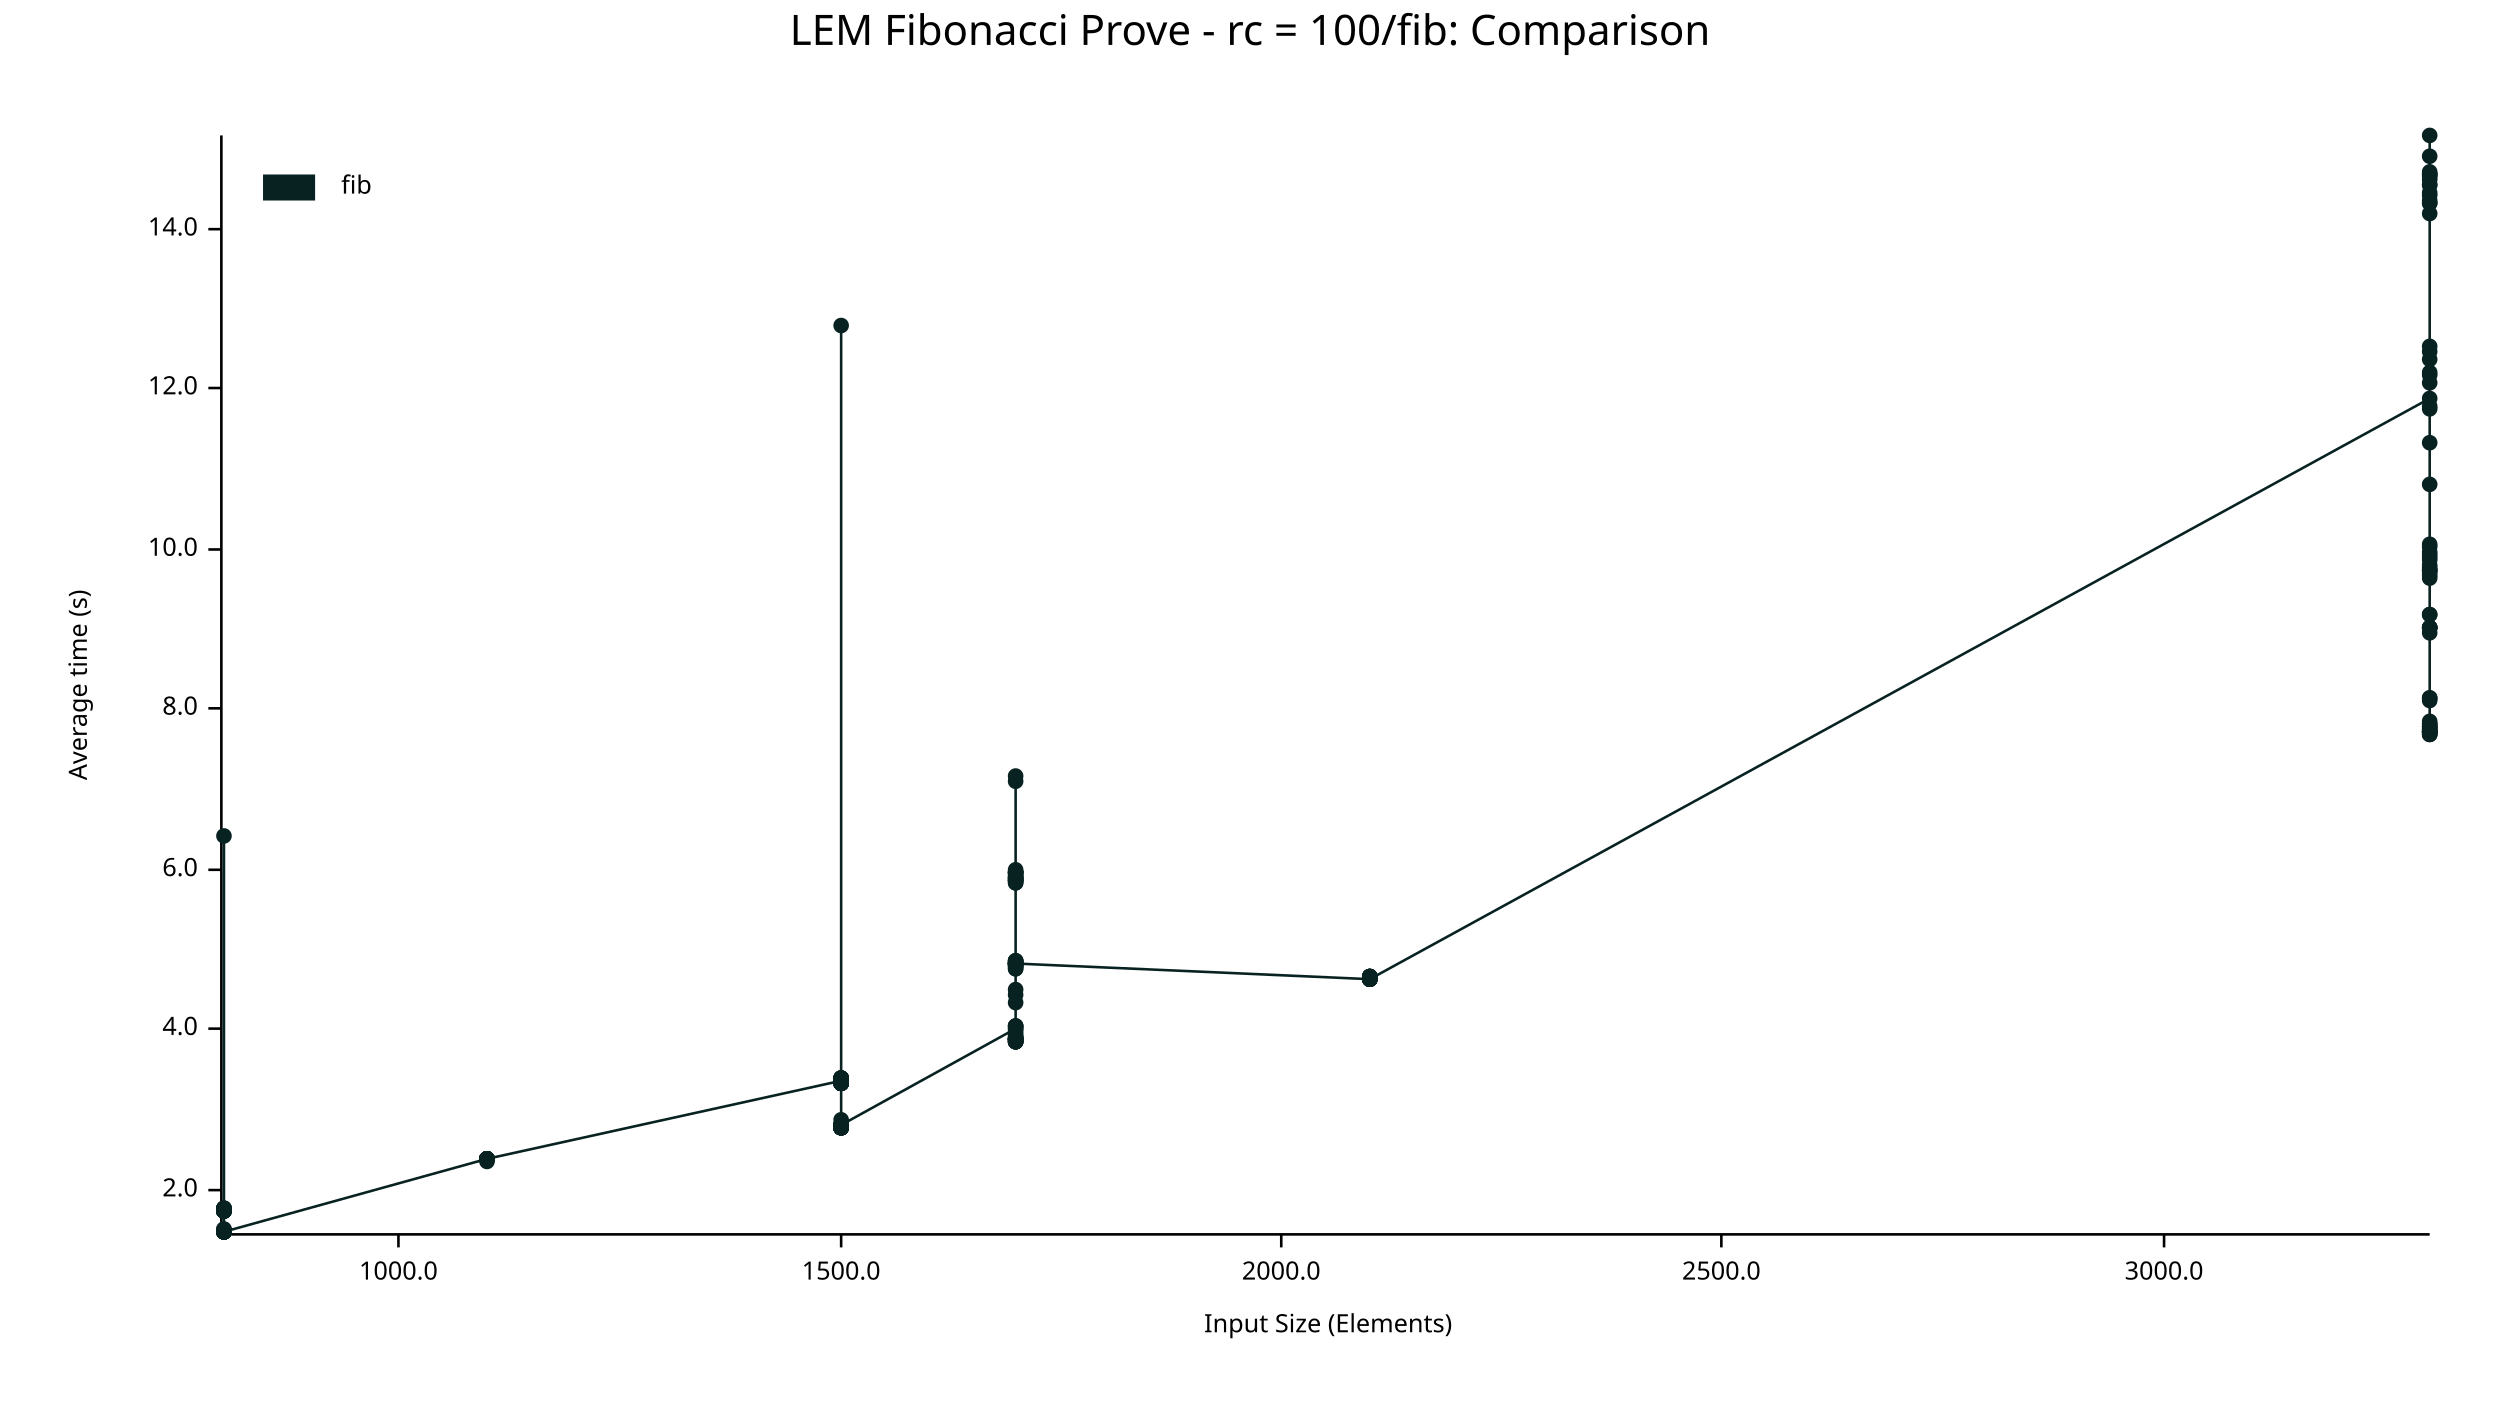
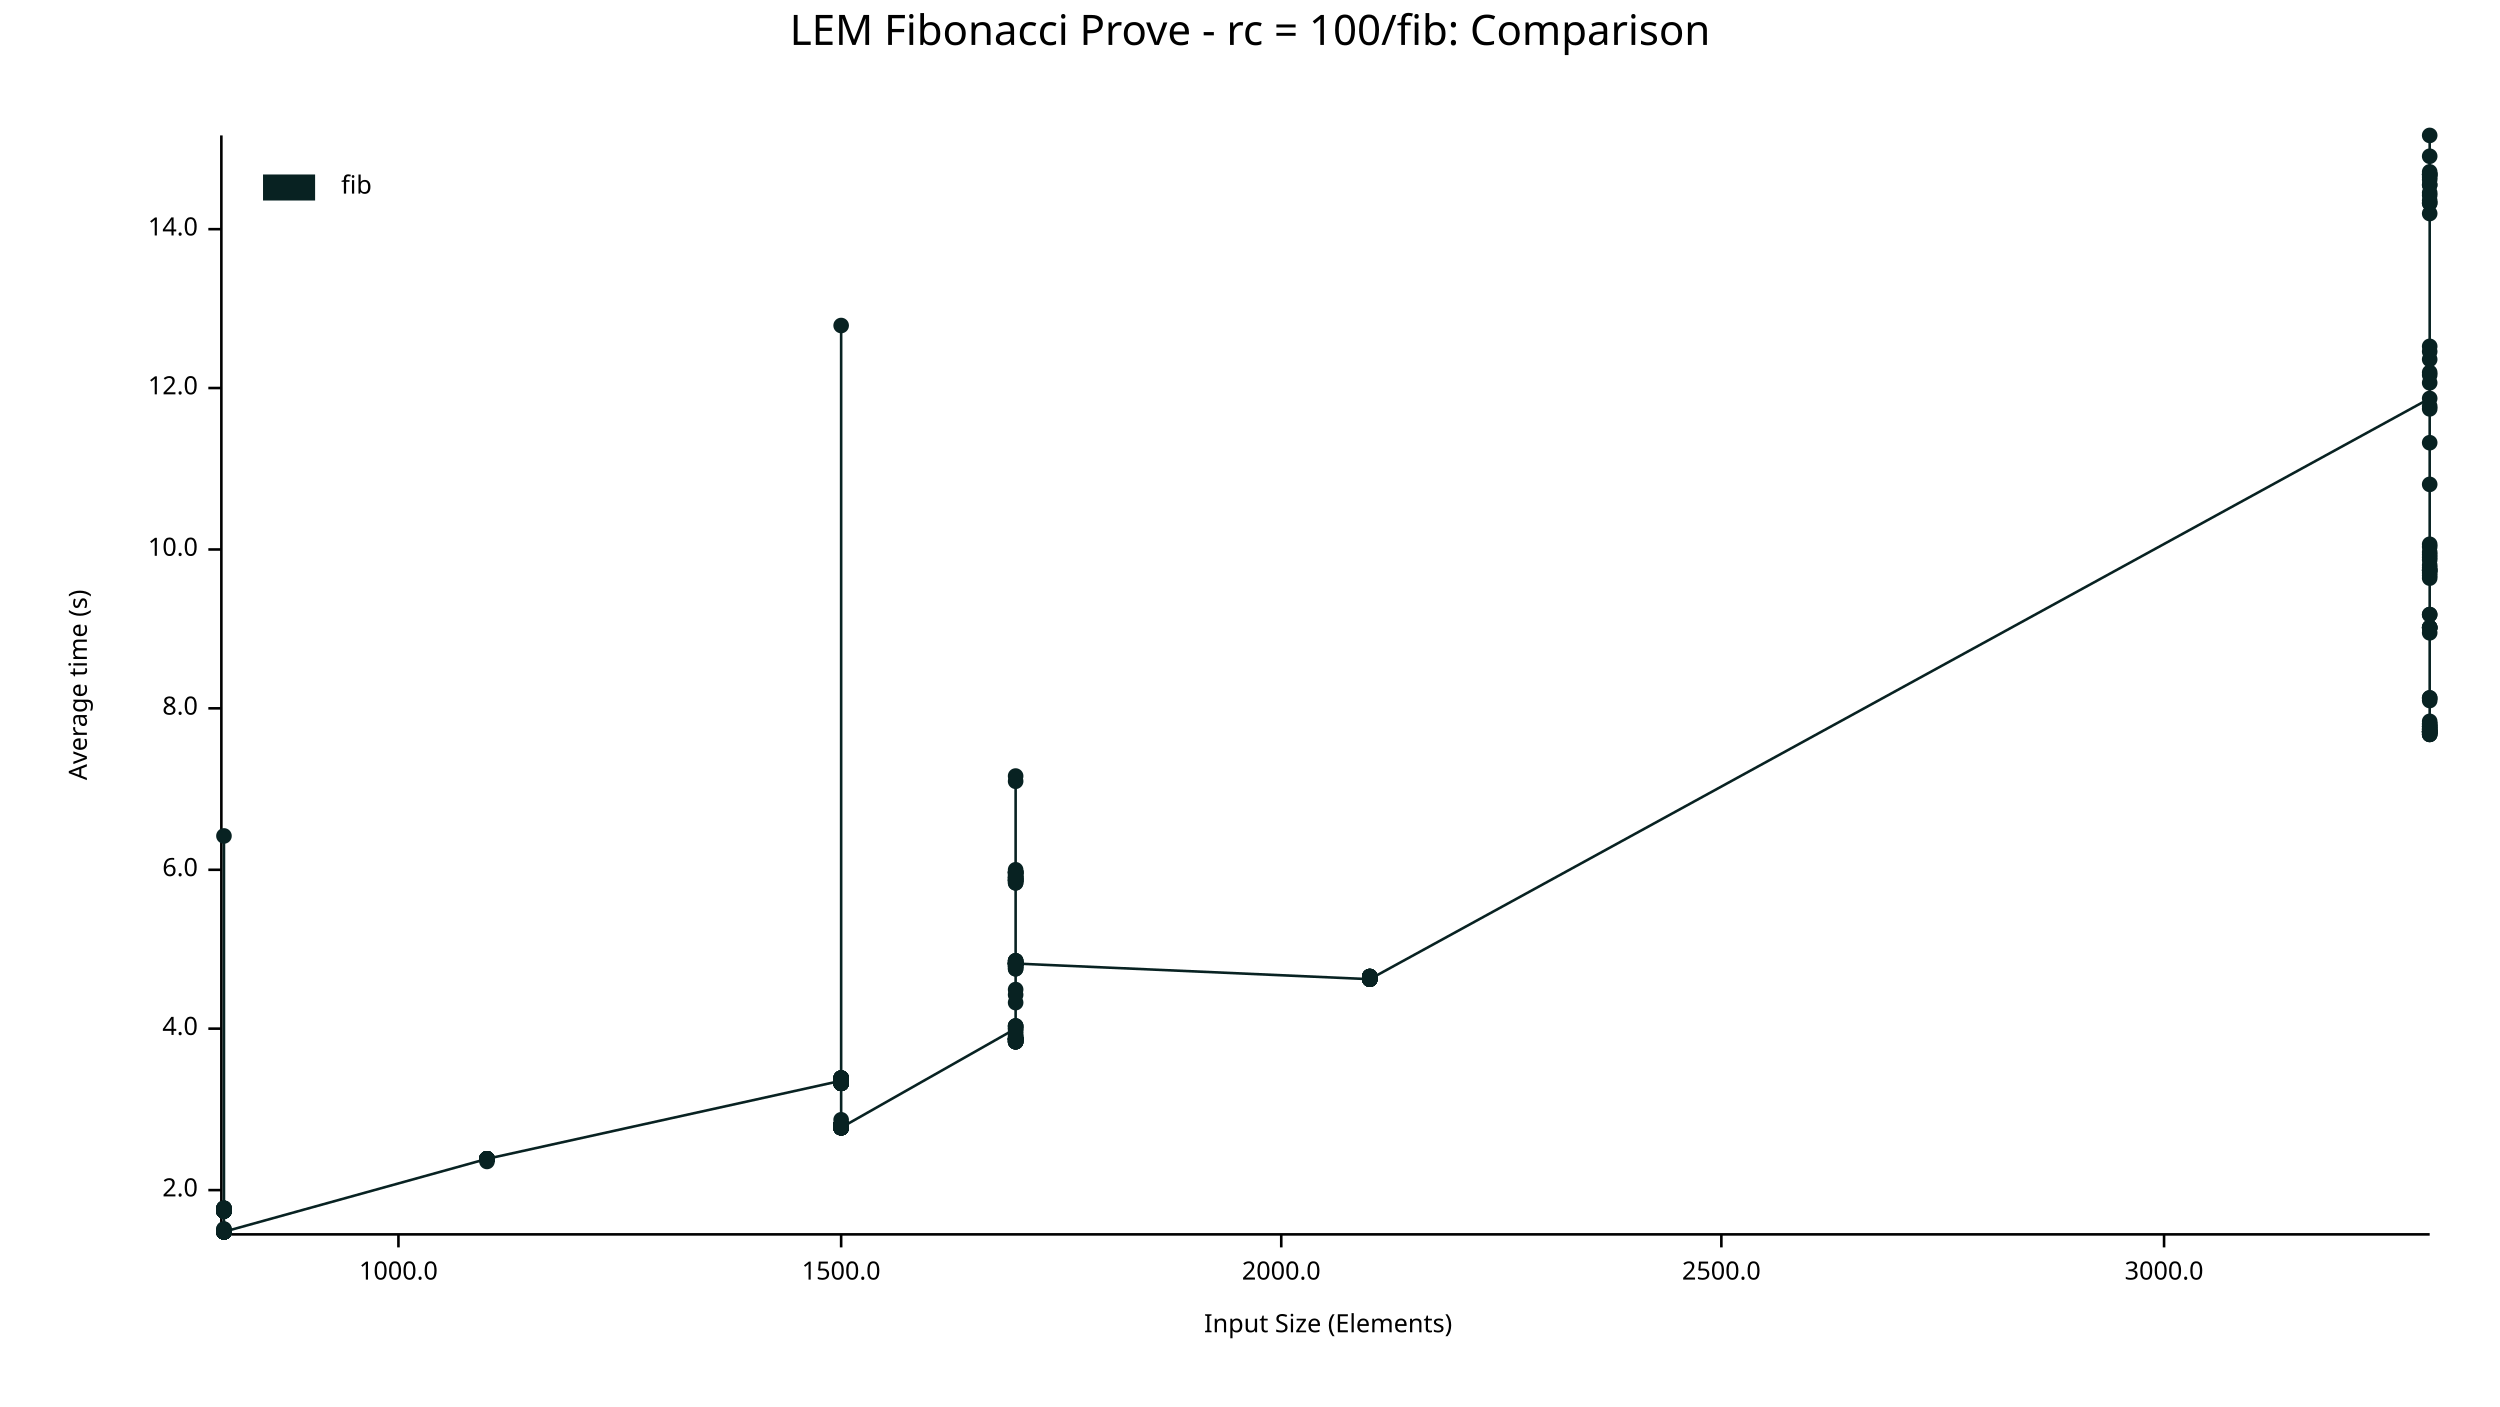
<svg xmlns="http://www.w3.org/2000/svg" width="960" height="540" viewBox="0 0 960 540">
  <text x="480" y="5" dy="0.76em" text-anchor="middle" font-family="sans-serif" font-size="16.129" opacity="1" fill="#000000">
LEM Fibonacci Prove - rc = 100/fib: Comparison
</text>
  <text x="26" y="263" dy="0.76em" text-anchor="middle" font-family="sans-serif" font-size="9.677" opacity="1" fill="#000000" transform="rotate(270, 26, 263)">
Average time (s)
</text>
  <text x="510" y="514" dy="-0.5ex" text-anchor="middle" font-family="sans-serif" font-size="9.677" opacity="1" fill="#000000">
Input Size (Elements)
</text>
  <polyline fill="none" opacity="1" stroke="#000000" stroke-width="1" points="85,52 85,473 " />
  <text x="76" y="457" dy="0.5ex" text-anchor="end" font-family="sans-serif" font-size="9.677" opacity="1" fill="#000000">
2.0
</text>
  <polyline fill="none" opacity="1" stroke="#000000" stroke-width="1" points="80,457 85,457 " />
  <text x="76" y="395" dy="0.5ex" text-anchor="end" font-family="sans-serif" font-size="9.677" opacity="1" fill="#000000">
4.0
</text>
  <polyline fill="none" opacity="1" stroke="#000000" stroke-width="1" points="80,395 85,395 " />
  <text x="76" y="334" dy="0.5ex" text-anchor="end" font-family="sans-serif" font-size="9.677" opacity="1" fill="#000000">
6.0
</text>
  <polyline fill="none" opacity="1" stroke="#000000" stroke-width="1" points="80,334 85,334 " />
  <text x="76" y="272" dy="0.5ex" text-anchor="end" font-family="sans-serif" font-size="9.677" opacity="1" fill="#000000">
8.0
</text>
  <polyline fill="none" opacity="1" stroke="#000000" stroke-width="1" points="80,272 85,272 " />
  <text x="76" y="211" dy="0.5ex" text-anchor="end" font-family="sans-serif" font-size="9.677" opacity="1" fill="#000000">
10.0
</text>
  <polyline fill="none" opacity="1" stroke="#000000" stroke-width="1" points="80,211 85,211 " />
  <text x="76" y="149" dy="0.5ex" text-anchor="end" font-family="sans-serif" font-size="9.677" opacity="1" fill="#000000">
12.0
</text>
  <polyline fill="none" opacity="1" stroke="#000000" stroke-width="1" points="80,149 85,149 " />
  <text x="76" y="88" dy="0.5ex" text-anchor="end" font-family="sans-serif" font-size="9.677" opacity="1" fill="#000000">
14.0
</text>
  <polyline fill="none" opacity="1" stroke="#000000" stroke-width="1" points="80,88 85,88 " />
  <polyline fill="none" opacity="1" stroke="#000000" stroke-width="1" points="86,474 933,474 " />
  <text x="153" y="484" dy="0.76em" text-anchor="middle" font-family="sans-serif" font-size="9.677" opacity="1" fill="#000000">
1000.0
</text>
  <polyline fill="none" opacity="1" stroke="#000000" stroke-width="1" points="153,474 153,479 " />
  <text x="323" y="484" dy="0.76em" text-anchor="middle" font-family="sans-serif" font-size="9.677" opacity="1" fill="#000000">
1500.0
</text>
  <polyline fill="none" opacity="1" stroke="#000000" stroke-width="1" points="323,474 323,479 " />
  <text x="492" y="484" dy="0.76em" text-anchor="middle" font-family="sans-serif" font-size="9.677" opacity="1" fill="#000000">
2000.0
</text>
  <polyline fill="none" opacity="1" stroke="#000000" stroke-width="1" points="492,474 492,479 " />
  <text x="661" y="484" dy="0.76em" text-anchor="middle" font-family="sans-serif" font-size="9.677" opacity="1" fill="#000000">
2500.0
</text>
  <polyline fill="none" opacity="1" stroke="#000000" stroke-width="1" points="661,474 661,479 " />
  <text x="831" y="484" dy="0.76em" text-anchor="middle" font-family="sans-serif" font-size="9.677" opacity="1" fill="#000000">
3000.0
</text>
  <polyline fill="none" opacity="1" stroke="#000000" stroke-width="1" points="831,474 831,479 " />
  <circle cx="86" cy="473" r="3" opacity="1" fill="#082222" stroke="none" stroke-width="1" />
  <circle cx="86" cy="464" r="3" opacity="1" fill="#082222" stroke="none" stroke-width="1" />
  <circle cx="86" cy="473" r="3" opacity="1" fill="#082222" stroke="none" stroke-width="1" />
  <circle cx="86" cy="473" r="3" opacity="1" fill="#082222" stroke="none" stroke-width="1" />
  <circle cx="86" cy="473" r="3" opacity="1" fill="#082222" stroke="none" stroke-width="1" />
  <circle cx="86" cy="473" r="3" opacity="1" fill="#082222" stroke="none" stroke-width="1" />
  <circle cx="86" cy="465" r="3" opacity="1" fill="#082222" stroke="none" stroke-width="1" />
  <circle cx="86" cy="465" r="3" opacity="1" fill="#082222" stroke="none" stroke-width="1" />
  <circle cx="86" cy="465" r="3" opacity="1" fill="#082222" stroke="none" stroke-width="1" />
  <circle cx="86" cy="464" r="3" opacity="1" fill="#082222" stroke="none" stroke-width="1" />
  <circle cx="86" cy="473" r="3" opacity="1" fill="#082222" stroke="none" stroke-width="1" />
  <circle cx="86" cy="473" r="3" opacity="1" fill="#082222" stroke="none" stroke-width="1" />
  <circle cx="86" cy="465" r="3" opacity="1" fill="#082222" stroke="none" stroke-width="1" />
  <circle cx="86" cy="465" r="3" opacity="1" fill="#082222" stroke="none" stroke-width="1" />
  <circle cx="86" cy="473" r="3" opacity="1" fill="#082222" stroke="none" stroke-width="1" />
  <circle cx="86" cy="473" r="3" opacity="1" fill="#082222" stroke="none" stroke-width="1" />
  <circle cx="86" cy="465" r="3" opacity="1" fill="#082222" stroke="none" stroke-width="1" />
  <circle cx="86" cy="473" r="3" opacity="1" fill="#082222" stroke="none" stroke-width="1" />
  <circle cx="86" cy="473" r="3" opacity="1" fill="#082222" stroke="none" stroke-width="1" />
  <circle cx="86" cy="473" r="3" opacity="1" fill="#082222" stroke="none" stroke-width="1" />
  <circle cx="86" cy="464" r="3" opacity="1" fill="#082222" stroke="none" stroke-width="1" />
  <circle cx="86" cy="473" r="3" opacity="1" fill="#082222" stroke="none" stroke-width="1" />
  <circle cx="86" cy="472" r="3" opacity="1" fill="#082222" stroke="none" stroke-width="1" />
  <circle cx="86" cy="465" r="3" opacity="1" fill="#082222" stroke="none" stroke-width="1" />
  <circle cx="86" cy="473" r="3" opacity="1" fill="#082222" stroke="none" stroke-width="1" />
  <circle cx="86" cy="473" r="3" opacity="1" fill="#082222" stroke="none" stroke-width="1" />
  <circle cx="86" cy="473" r="3" opacity="1" fill="#082222" stroke="none" stroke-width="1" />
  <circle cx="86" cy="473" r="3" opacity="1" fill="#082222" stroke="none" stroke-width="1" />
  <circle cx="86" cy="473" r="3" opacity="1" fill="#082222" stroke="none" stroke-width="1" />
  <circle cx="86" cy="473" r="3" opacity="1" fill="#082222" stroke="none" stroke-width="1" />
  <circle cx="86" cy="473" r="3" opacity="1" fill="#082222" stroke="none" stroke-width="1" />
+   <circle cx="86" cy="473" r="3" opacity="1" fill="#082222" stroke="none" stroke-width="1" />
  <circle cx="86" cy="465" r="3" opacity="1" fill="#082222" stroke="none" stroke-width="1" />
  <circle cx="86" cy="465" r="3" opacity="1" fill="#082222" stroke="none" stroke-width="1" />
  <circle cx="86" cy="473" r="3" opacity="1" fill="#082222" stroke="none" stroke-width="1" />
  <circle cx="86" cy="465" r="3" opacity="1" fill="#082222" stroke="none" stroke-width="1" />
  <circle cx="86" cy="473" r="3" opacity="1" fill="#082222" stroke="none" stroke-width="1" />
  <circle cx="86" cy="321" r="3" opacity="1" fill="#082222" stroke="none" stroke-width="1" />
  <circle cx="86" cy="473" r="3" opacity="1" fill="#082222" stroke="none" stroke-width="1" />
  <circle cx="86" cy="473" r="3" opacity="1" fill="#082222" stroke="none" stroke-width="1" />
  <circle cx="86" cy="473" r="3" opacity="1" fill="#082222" stroke="none" stroke-width="1" />
  <circle cx="86" cy="473" r="3" opacity="1" fill="#082222" stroke="none" stroke-width="1" />
  <circle cx="86" cy="465" r="3" opacity="1" fill="#082222" stroke="none" stroke-width="1" />
  <circle cx="86" cy="473" r="3" opacity="1" fill="#082222" stroke="none" stroke-width="1" />
  <circle cx="86" cy="465" r="3" opacity="1" fill="#082222" stroke="none" stroke-width="1" />
  <circle cx="86" cy="465" r="3" opacity="1" fill="#082222" stroke="none" stroke-width="1" />
  <circle cx="86" cy="473" r="3" opacity="1" fill="#082222" stroke="none" stroke-width="1" />
  <circle cx="86" cy="465" r="3" opacity="1" fill="#082222" stroke="none" stroke-width="1" />
  <circle cx="86" cy="473" r="3" opacity="1" fill="#082222" stroke="none" stroke-width="1" />
  <circle cx="86" cy="464" r="3" opacity="1" fill="#082222" stroke="none" stroke-width="1" />
  <circle cx="86" cy="473" r="3" opacity="1" fill="#082222" stroke="none" stroke-width="1" />
  <circle cx="86" cy="465" r="3" opacity="1" fill="#082222" stroke="none" stroke-width="1" />
  <circle cx="86" cy="465" r="3" opacity="1" fill="#082222" stroke="none" stroke-width="1" />
  <circle cx="86" cy="473" r="3" opacity="1" fill="#082222" stroke="none" stroke-width="1" />
  <circle cx="86" cy="473" r="3" opacity="1" fill="#082222" stroke="none" stroke-width="1" />
  <circle cx="86" cy="473" r="3" opacity="1" fill="#082222" stroke="none" stroke-width="1" />
  <circle cx="86" cy="473" r="3" opacity="1" fill="#082222" stroke="none" stroke-width="1" />
  <circle cx="86" cy="473" r="3" opacity="1" fill="#082222" stroke="none" stroke-width="1" />
  <circle cx="86" cy="465" r="3" opacity="1" fill="#082222" stroke="none" stroke-width="1" />
  <circle cx="86" cy="472" r="3" opacity="1" fill="#082222" stroke="none" stroke-width="1" />
  <circle cx="86" cy="465" r="3" opacity="1" fill="#082222" stroke="none" stroke-width="1" />
  <circle cx="86" cy="473" r="3" opacity="1" fill="#082222" stroke="none" stroke-width="1" />
  <circle cx="86" cy="473" r="3" opacity="1" fill="#082222" stroke="none" stroke-width="1" />
  <circle cx="86" cy="473" r="3" opacity="1" fill="#082222" stroke="none" stroke-width="1" />
  <circle cx="86" cy="465" r="3" opacity="1" fill="#082222" stroke="none" stroke-width="1" />
  <circle cx="86" cy="464" r="3" opacity="1" fill="#082222" stroke="none" stroke-width="1" />
  <circle cx="86" cy="465" r="3" opacity="1" fill="#082222" stroke="none" stroke-width="1" />
  <circle cx="86" cy="473" r="3" opacity="1" fill="#082222" stroke="none" stroke-width="1" />
  <circle cx="86" cy="473" r="3" opacity="1" fill="#082222" stroke="none" stroke-width="1" />
  <circle cx="86" cy="473" r="3" opacity="1" fill="#082222" stroke="none" stroke-width="1" />
  <circle cx="86" cy="465" r="3" opacity="1" fill="#082222" stroke="none" stroke-width="1" />
  <circle cx="86" cy="465" r="3" opacity="1" fill="#082222" stroke="none" stroke-width="1" />
  <circle cx="86" cy="473" r="3" opacity="1" fill="#082222" stroke="none" stroke-width="1" />
  <circle cx="86" cy="473" r="3" opacity="1" fill="#082222" stroke="none" stroke-width="1" />
  <circle cx="86" cy="465" r="3" opacity="1" fill="#082222" stroke="none" stroke-width="1" />
  <circle cx="86" cy="473" r="3" opacity="1" fill="#082222" stroke="none" stroke-width="1" />
  <circle cx="86" cy="473" r="3" opacity="1" fill="#082222" stroke="none" stroke-width="1" />
  <circle cx="86" cy="473" r="3" opacity="1" fill="#082222" stroke="none" stroke-width="1" />
  <circle cx="86" cy="473" r="3" opacity="1" fill="#082222" stroke="none" stroke-width="1" />
  <circle cx="86" cy="473" r="3" opacity="1" fill="#082222" stroke="none" stroke-width="1" />
  <circle cx="187" cy="445" r="3" opacity="1" fill="#082222" stroke="none" stroke-width="1" />
  <circle cx="187" cy="445" r="3" opacity="1" fill="#082222" stroke="none" stroke-width="1" />
  <circle cx="187" cy="445" r="3" opacity="1" fill="#082222" stroke="none" stroke-width="1" />
  <circle cx="187" cy="445" r="3" opacity="1" fill="#082222" stroke="none" stroke-width="1" />
  <circle cx="187" cy="445" r="3" opacity="1" fill="#082222" stroke="none" stroke-width="1" />
  <circle cx="187" cy="445" r="3" opacity="1" fill="#082222" stroke="none" stroke-width="1" />
  <circle cx="187" cy="446" r="3" opacity="1" fill="#082222" stroke="none" stroke-width="1" />
  <circle cx="187" cy="445" r="3" opacity="1" fill="#082222" stroke="none" stroke-width="1" />
  <circle cx="187" cy="445" r="3" opacity="1" fill="#082222" stroke="none" stroke-width="1" />
  <circle cx="187" cy="445" r="3" opacity="1" fill="#082222" stroke="none" stroke-width="1" />
  <circle cx="187" cy="445" r="3" opacity="1" fill="#082222" stroke="none" stroke-width="1" />
  <circle cx="187" cy="445" r="3" opacity="1" fill="#082222" stroke="none" stroke-width="1" />
  <circle cx="187" cy="445" r="3" opacity="1" fill="#082222" stroke="none" stroke-width="1" />
  <circle cx="187" cy="445" r="3" opacity="1" fill="#082222" stroke="none" stroke-width="1" />
  <circle cx="187" cy="445" r="3" opacity="1" fill="#082222" stroke="none" stroke-width="1" />
  <circle cx="187" cy="445" r="3" opacity="1" fill="#082222" stroke="none" stroke-width="1" />
  <circle cx="323" cy="415" r="3" opacity="1" fill="#082222" stroke="none" stroke-width="1" />
  <circle cx="323" cy="415" r="3" opacity="1" fill="#082222" stroke="none" stroke-width="1" />
  <circle cx="323" cy="416" r="3" opacity="1" fill="#082222" stroke="none" stroke-width="1" />
  <circle cx="323" cy="433" r="3" opacity="1" fill="#082222" stroke="none" stroke-width="1" />
  <circle cx="323" cy="433" r="3" opacity="1" fill="#082222" stroke="none" stroke-width="1" />
  <circle cx="323" cy="416" r="3" opacity="1" fill="#082222" stroke="none" stroke-width="1" />
  <circle cx="323" cy="432" r="3" opacity="1" fill="#082222" stroke="none" stroke-width="1" />
  <circle cx="323" cy="433" r="3" opacity="1" fill="#082222" stroke="none" stroke-width="1" />
  <circle cx="323" cy="416" r="3" opacity="1" fill="#082222" stroke="none" stroke-width="1" />
  <circle cx="323" cy="433" r="3" opacity="1" fill="#082222" stroke="none" stroke-width="1" />
  <circle cx="323" cy="432" r="3" opacity="1" fill="#082222" stroke="none" stroke-width="1" />
  <circle cx="323" cy="432" r="3" opacity="1" fill="#082222" stroke="none" stroke-width="1" />
  <circle cx="323" cy="433" r="3" opacity="1" fill="#082222" stroke="none" stroke-width="1" />
  <circle cx="323" cy="416" r="3" opacity="1" fill="#082222" stroke="none" stroke-width="1" />
  <circle cx="323" cy="433" r="3" opacity="1" fill="#082222" stroke="none" stroke-width="1" />
  <circle cx="323" cy="432" r="3" opacity="1" fill="#082222" stroke="none" stroke-width="1" />
  <circle cx="323" cy="432" r="3" opacity="1" fill="#082222" stroke="none" stroke-width="1" />
  <circle cx="323" cy="415" r="3" opacity="1" fill="#082222" stroke="none" stroke-width="1" />
  <circle cx="323" cy="433" r="3" opacity="1" fill="#082222" stroke="none" stroke-width="1" />
  <circle cx="323" cy="414" r="3" opacity="1" fill="#082222" stroke="none" stroke-width="1" />
  <circle cx="323" cy="414" r="3" opacity="1" fill="#082222" stroke="none" stroke-width="1" />
  <circle cx="323" cy="433" r="3" opacity="1" fill="#082222" stroke="none" stroke-width="1" />
  <circle cx="323" cy="125" r="3" opacity="1" fill="#082222" stroke="none" stroke-width="1" />
  <circle cx="323" cy="432" r="3" opacity="1" fill="#082222" stroke="none" stroke-width="1" />
  <circle cx="323" cy="433" r="3" opacity="1" fill="#082222" stroke="none" stroke-width="1" />
  <circle cx="323" cy="433" r="3" opacity="1" fill="#082222" stroke="none" stroke-width="1" />
  <circle cx="323" cy="432" r="3" opacity="1" fill="#082222" stroke="none" stroke-width="1" />
  <circle cx="323" cy="433" r="3" opacity="1" fill="#082222" stroke="none" stroke-width="1" />
  <circle cx="323" cy="432" r="3" opacity="1" fill="#082222" stroke="none" stroke-width="1" />
  <circle cx="323" cy="416" r="3" opacity="1" fill="#082222" stroke="none" stroke-width="1" />
  <circle cx="323" cy="433" r="3" opacity="1" fill="#082222" stroke="none" stroke-width="1" />
  <circle cx="323" cy="433" r="3" opacity="1" fill="#082222" stroke="none" stroke-width="1" />
  <circle cx="323" cy="432" r="3" opacity="1" fill="#082222" stroke="none" stroke-width="1" />
  <circle cx="323" cy="432" r="3" opacity="1" fill="#082222" stroke="none" stroke-width="1" />
  <circle cx="323" cy="415" r="3" opacity="1" fill="#082222" stroke="none" stroke-width="1" />
  <circle cx="323" cy="432" r="3" opacity="1" fill="#082222" stroke="none" stroke-width="1" />
  <circle cx="323" cy="416" r="3" opacity="1" fill="#082222" stroke="none" stroke-width="1" />
  <circle cx="323" cy="414" r="3" opacity="1" fill="#082222" stroke="none" stroke-width="1" />
  <circle cx="323" cy="432" r="3" opacity="1" fill="#082222" stroke="none" stroke-width="1" />
+   <circle cx="323" cy="432" r="3" opacity="1" fill="#082222" stroke="none" stroke-width="1" />
  <circle cx="323" cy="415" r="3" opacity="1" fill="#082222" stroke="none" stroke-width="1" />
  <circle cx="323" cy="432" r="3" opacity="1" fill="#082222" stroke="none" stroke-width="1" />
  <circle cx="323" cy="414" r="3" opacity="1" fill="#082222" stroke="none" stroke-width="1" />
  <circle cx="323" cy="415" r="3" opacity="1" fill="#082222" stroke="none" stroke-width="1" />
  <circle cx="323" cy="432" r="3" opacity="1" fill="#082222" stroke="none" stroke-width="1" />
  <circle cx="323" cy="414" r="3" opacity="1" fill="#082222" stroke="none" stroke-width="1" />
  <circle cx="323" cy="432" r="3" opacity="1" fill="#082222" stroke="none" stroke-width="1" />
  <circle cx="323" cy="433" r="3" opacity="1" fill="#082222" stroke="none" stroke-width="1" />
  <circle cx="323" cy="433" r="3" opacity="1" fill="#082222" stroke="none" stroke-width="1" />
  <circle cx="323" cy="433" r="3" opacity="1" fill="#082222" stroke="none" stroke-width="1" />
  <circle cx="323" cy="433" r="3" opacity="1" fill="#082222" stroke="none" stroke-width="1" />
  <circle cx="323" cy="416" r="3" opacity="1" fill="#082222" stroke="none" stroke-width="1" />
  <circle cx="323" cy="433" r="3" opacity="1" fill="#082222" stroke="none" stroke-width="1" />
  <circle cx="323" cy="416" r="3" opacity="1" fill="#082222" stroke="none" stroke-width="1" />
  <circle cx="323" cy="433" r="3" opacity="1" fill="#082222" stroke="none" stroke-width="1" />
  <circle cx="323" cy="432" r="3" opacity="1" fill="#082222" stroke="none" stroke-width="1" />
  <circle cx="323" cy="415" r="3" opacity="1" fill="#082222" stroke="none" stroke-width="1" />
  <circle cx="323" cy="433" r="3" opacity="1" fill="#082222" stroke="none" stroke-width="1" />
  <circle cx="323" cy="433" r="3" opacity="1" fill="#082222" stroke="none" stroke-width="1" />
  <circle cx="323" cy="416" r="3" opacity="1" fill="#082222" stroke="none" stroke-width="1" />
  <circle cx="323" cy="432" r="3" opacity="1" fill="#082222" stroke="none" stroke-width="1" />
  <circle cx="323" cy="414" r="3" opacity="1" fill="#082222" stroke="none" stroke-width="1" />
  <circle cx="323" cy="433" r="3" opacity="1" fill="#082222" stroke="none" stroke-width="1" />
  <circle cx="323" cy="414" r="3" opacity="1" fill="#082222" stroke="none" stroke-width="1" />
  <circle cx="323" cy="433" r="3" opacity="1" fill="#082222" stroke="none" stroke-width="1" />
  <circle cx="323" cy="433" r="3" opacity="1" fill="#082222" stroke="none" stroke-width="1" />
  <circle cx="323" cy="415" r="3" opacity="1" fill="#082222" stroke="none" stroke-width="1" />
  <circle cx="323" cy="432" r="3" opacity="1" fill="#082222" stroke="none" stroke-width="1" />
  <circle cx="323" cy="432" r="3" opacity="1" fill="#082222" stroke="none" stroke-width="1" />
  <circle cx="323" cy="432" r="3" opacity="1" fill="#082222" stroke="none" stroke-width="1" />
  <circle cx="323" cy="415" r="3" opacity="1" fill="#082222" stroke="none" stroke-width="1" />
  <circle cx="323" cy="432" r="3" opacity="1" fill="#082222" stroke="none" stroke-width="1" />
  <circle cx="323" cy="415" r="3" opacity="1" fill="#082222" stroke="none" stroke-width="1" />
  <circle cx="323" cy="432" r="3" opacity="1" fill="#082222" stroke="none" stroke-width="1" />
  <circle cx="323" cy="433" r="3" opacity="1" fill="#082222" stroke="none" stroke-width="1" />
  <circle cx="323" cy="430" r="3" opacity="1" fill="#082222" stroke="none" stroke-width="1" />
  <circle cx="323" cy="433" r="3" opacity="1" fill="#082222" stroke="none" stroke-width="1" />
  <circle cx="323" cy="415" r="3" opacity="1" fill="#082222" stroke="none" stroke-width="1" />
  <circle cx="323" cy="416" r="3" opacity="1" fill="#082222" stroke="none" stroke-width="1" />
-   <circle cx="323" cy="432" r="3" opacity="1" fill="#082222" stroke="none" stroke-width="1" />
+   <circle cx="323" cy="433" r="3" opacity="1" fill="#082222" stroke="none" stroke-width="1" />
  <circle cx="390" cy="395" r="3" opacity="1" fill="#082222" stroke="none" stroke-width="1" />
  <circle cx="390" cy="370" r="3" opacity="1" fill="#082222" stroke="none" stroke-width="1" />
  <circle cx="390" cy="399" r="3" opacity="1" fill="#082222" stroke="none" stroke-width="1" />
  <circle cx="390" cy="369" r="3" opacity="1" fill="#082222" stroke="none" stroke-width="1" />
  <circle cx="390" cy="372" r="3" opacity="1" fill="#082222" stroke="none" stroke-width="1" />
  <circle cx="390" cy="338" r="3" opacity="1" fill="#082222" stroke="none" stroke-width="1" />
  <circle cx="390" cy="335" r="3" opacity="1" fill="#082222" stroke="none" stroke-width="1" />
  <circle cx="390" cy="335" r="3" opacity="1" fill="#082222" stroke="none" stroke-width="1" />
  <circle cx="390" cy="370" r="3" opacity="1" fill="#082222" stroke="none" stroke-width="1" />
  <circle cx="390" cy="400" r="3" opacity="1" fill="#082222" stroke="none" stroke-width="1" />
  <circle cx="390" cy="338" r="3" opacity="1" fill="#082222" stroke="none" stroke-width="1" />
  <circle cx="390" cy="335" r="3" opacity="1" fill="#082222" stroke="none" stroke-width="1" />
  <circle cx="390" cy="337" r="3" opacity="1" fill="#082222" stroke="none" stroke-width="1" />
  <circle cx="390" cy="338" r="3" opacity="1" fill="#082222" stroke="none" stroke-width="1" />
  <circle cx="390" cy="399" r="3" opacity="1" fill="#082222" stroke="none" stroke-width="1" />
  <circle cx="390" cy="385" r="3" opacity="1" fill="#082222" stroke="none" stroke-width="1" />
  <circle cx="390" cy="339" r="3" opacity="1" fill="#082222" stroke="none" stroke-width="1" />
  <circle cx="390" cy="369" r="3" opacity="1" fill="#082222" stroke="none" stroke-width="1" />
  <circle cx="390" cy="399" r="3" opacity="1" fill="#082222" stroke="none" stroke-width="1" />
  <circle cx="390" cy="380" r="3" opacity="1" fill="#082222" stroke="none" stroke-width="1" />
  <circle cx="390" cy="371" r="3" opacity="1" fill="#082222" stroke="none" stroke-width="1" />
  <circle cx="390" cy="337" r="3" opacity="1" fill="#082222" stroke="none" stroke-width="1" />
  <circle cx="390" cy="400" r="3" opacity="1" fill="#082222" stroke="none" stroke-width="1" />
  <circle cx="390" cy="400" r="3" opacity="1" fill="#082222" stroke="none" stroke-width="1" />
  <circle cx="390" cy="336" r="3" opacity="1" fill="#082222" stroke="none" stroke-width="1" />
  <circle cx="390" cy="370" r="3" opacity="1" fill="#082222" stroke="none" stroke-width="1" />
  <circle cx="390" cy="369" r="3" opacity="1" fill="#082222" stroke="none" stroke-width="1" />
  <circle cx="390" cy="370" r="3" opacity="1" fill="#082222" stroke="none" stroke-width="1" />
  <circle cx="390" cy="399" r="3" opacity="1" fill="#082222" stroke="none" stroke-width="1" />
  <circle cx="390" cy="399" r="3" opacity="1" fill="#082222" stroke="none" stroke-width="1" />
  <circle cx="390" cy="399" r="3" opacity="1" fill="#082222" stroke="none" stroke-width="1" />
  <circle cx="390" cy="370" r="3" opacity="1" fill="#082222" stroke="none" stroke-width="1" />
  <circle cx="390" cy="372" r="3" opacity="1" fill="#082222" stroke="none" stroke-width="1" />
  <circle cx="390" cy="399" r="3" opacity="1" fill="#082222" stroke="none" stroke-width="1" />
  <circle cx="390" cy="298" r="3" opacity="1" fill="#082222" stroke="none" stroke-width="1" />
  <circle cx="390" cy="398" r="3" opacity="1" fill="#082222" stroke="none" stroke-width="1" />
  <circle cx="390" cy="300" r="3" opacity="1" fill="#082222" stroke="none" stroke-width="1" />
  <circle cx="390" cy="394" r="3" opacity="1" fill="#082222" stroke="none" stroke-width="1" />
  <circle cx="390" cy="370" r="3" opacity="1" fill="#082222" stroke="none" stroke-width="1" />
  <circle cx="390" cy="337" r="3" opacity="1" fill="#082222" stroke="none" stroke-width="1" />
  <circle cx="390" cy="394" r="3" opacity="1" fill="#082222" stroke="none" stroke-width="1" />
  <circle cx="390" cy="337" r="3" opacity="1" fill="#082222" stroke="none" stroke-width="1" />
  <circle cx="390" cy="370" r="3" opacity="1" fill="#082222" stroke="none" stroke-width="1" />
  <circle cx="390" cy="399" r="3" opacity="1" fill="#082222" stroke="none" stroke-width="1" />
  <circle cx="390" cy="334" r="3" opacity="1" fill="#082222" stroke="none" stroke-width="1" />
  <circle cx="390" cy="338" r="3" opacity="1" fill="#082222" stroke="none" stroke-width="1" />
  <circle cx="390" cy="370" r="3" opacity="1" fill="#082222" stroke="none" stroke-width="1" />
  <circle cx="390" cy="335" r="3" opacity="1" fill="#082222" stroke="none" stroke-width="1" />
  <circle cx="390" cy="399" r="3" opacity="1" fill="#082222" stroke="none" stroke-width="1" />
  <circle cx="390" cy="370" r="3" opacity="1" fill="#082222" stroke="none" stroke-width="1" />
  <circle cx="390" cy="336" r="3" opacity="1" fill="#082222" stroke="none" stroke-width="1" />
  <circle cx="390" cy="335" r="3" opacity="1" fill="#082222" stroke="none" stroke-width="1" />
  <circle cx="390" cy="338" r="3" opacity="1" fill="#082222" stroke="none" stroke-width="1" />
  <circle cx="390" cy="396" r="3" opacity="1" fill="#082222" stroke="none" stroke-width="1" />
  <circle cx="390" cy="339" r="3" opacity="1" fill="#082222" stroke="none" stroke-width="1" />
  <circle cx="390" cy="400" r="3" opacity="1" fill="#082222" stroke="none" stroke-width="1" />
  <circle cx="390" cy="371" r="3" opacity="1" fill="#082222" stroke="none" stroke-width="1" />
  <circle cx="390" cy="399" r="3" opacity="1" fill="#082222" stroke="none" stroke-width="1" />
  <circle cx="390" cy="370" r="3" opacity="1" fill="#082222" stroke="none" stroke-width="1" />
  <circle cx="390" cy="398" r="3" opacity="1" fill="#082222" stroke="none" stroke-width="1" />
  <circle cx="390" cy="371" r="3" opacity="1" fill="#082222" stroke="none" stroke-width="1" />
  <circle cx="390" cy="397" r="3" opacity="1" fill="#082222" stroke="none" stroke-width="1" />
  <circle cx="390" cy="400" r="3" opacity="1" fill="#082222" stroke="none" stroke-width="1" />
  <circle cx="390" cy="395" r="3" opacity="1" fill="#082222" stroke="none" stroke-width="1" />
  <circle cx="390" cy="394" r="3" opacity="1" fill="#082222" stroke="none" stroke-width="1" />
  <circle cx="390" cy="399" r="3" opacity="1" fill="#082222" stroke="none" stroke-width="1" />
  <circle cx="390" cy="382" r="3" opacity="1" fill="#082222" stroke="none" stroke-width="1" />
  <circle cx="390" cy="400" r="3" opacity="1" fill="#082222" stroke="none" stroke-width="1" />
  <circle cx="390" cy="369" r="3" opacity="1" fill="#082222" stroke="none" stroke-width="1" />
  <circle cx="390" cy="370" r="3" opacity="1" fill="#082222" stroke="none" stroke-width="1" />
  <circle cx="526" cy="376" r="3" opacity="1" fill="#082222" stroke="none" stroke-width="1" />
  <circle cx="526" cy="376" r="3" opacity="1" fill="#082222" stroke="none" stroke-width="1" />
  <circle cx="526" cy="376" r="3" opacity="1" fill="#082222" stroke="none" stroke-width="1" />
  <circle cx="526" cy="376" r="3" opacity="1" fill="#082222" stroke="none" stroke-width="1" />
  <circle cx="526" cy="375" r="3" opacity="1" fill="#082222" stroke="none" stroke-width="1" />
  <circle cx="526" cy="375" r="3" opacity="1" fill="#082222" stroke="none" stroke-width="1" />
  <circle cx="526" cy="375" r="3" opacity="1" fill="#082222" stroke="none" stroke-width="1" />
  <circle cx="526" cy="376" r="3" opacity="1" fill="#082222" stroke="none" stroke-width="1" />
  <circle cx="526" cy="375" r="3" opacity="1" fill="#082222" stroke="none" stroke-width="1" />
  <circle cx="526" cy="375" r="3" opacity="1" fill="#082222" stroke="none" stroke-width="1" />
  <circle cx="526" cy="376" r="3" opacity="1" fill="#082222" stroke="none" stroke-width="1" />
  <circle cx="526" cy="375" r="3" opacity="1" fill="#082222" stroke="none" stroke-width="1" />
  <circle cx="526" cy="376" r="3" opacity="1" fill="#082222" stroke="none" stroke-width="1" />
  <circle cx="526" cy="375" r="3" opacity="1" fill="#082222" stroke="none" stroke-width="1" />
  <circle cx="526" cy="376" r="3" opacity="1" fill="#082222" stroke="none" stroke-width="1" />
  <circle cx="526" cy="376" r="3" opacity="1" fill="#082222" stroke="none" stroke-width="1" />
  <circle cx="933" cy="153" r="3" opacity="1" fill="#082222" stroke="none" stroke-width="1" />
  <circle cx="933" cy="241" r="3" opacity="1" fill="#082222" stroke="none" stroke-width="1" />
  <circle cx="933" cy="67" r="3" opacity="1" fill="#082222" stroke="none" stroke-width="1" />
  <circle cx="933" cy="281" r="3" opacity="1" fill="#082222" stroke="none" stroke-width="1" />
  <circle cx="933" cy="281" r="3" opacity="1" fill="#082222" stroke="none" stroke-width="1" />
  <circle cx="933" cy="241" r="3" opacity="1" fill="#082222" stroke="none" stroke-width="1" />
  <circle cx="933" cy="278" r="3" opacity="1" fill="#082222" stroke="none" stroke-width="1" />
  <circle cx="933" cy="279" r="3" opacity="1" fill="#082222" stroke="none" stroke-width="1" />
  <circle cx="933" cy="280" r="3" opacity="1" fill="#082222" stroke="none" stroke-width="1" />
  <circle cx="933" cy="219" r="3" opacity="1" fill="#082222" stroke="none" stroke-width="1" />
  <circle cx="933" cy="269" r="3" opacity="1" fill="#082222" stroke="none" stroke-width="1" />
  <circle cx="933" cy="135" r="3" opacity="1" fill="#082222" stroke="none" stroke-width="1" />
  <circle cx="933" cy="281" r="3" opacity="1" fill="#082222" stroke="none" stroke-width="1" />
  <circle cx="933" cy="219" r="3" opacity="1" fill="#082222" stroke="none" stroke-width="1" />
  <circle cx="933" cy="214" r="3" opacity="1" fill="#082222" stroke="none" stroke-width="1" />
  <circle cx="933" cy="243" r="3" opacity="1" fill="#082222" stroke="none" stroke-width="1" />
  <circle cx="933" cy="212" r="3" opacity="1" fill="#082222" stroke="none" stroke-width="1" />
  <circle cx="933" cy="280" r="3" opacity="1" fill="#082222" stroke="none" stroke-width="1" />
  <circle cx="933" cy="78" r="3" opacity="1" fill="#082222" stroke="none" stroke-width="1" />
  <circle cx="933" cy="209" r="3" opacity="1" fill="#082222" stroke="none" stroke-width="1" />
  <circle cx="933" cy="236" r="3" opacity="1" fill="#082222" stroke="none" stroke-width="1" />
  <circle cx="933" cy="133" r="3" opacity="1" fill="#082222" stroke="none" stroke-width="1" />
  <circle cx="933" cy="69" r="3" opacity="1" fill="#082222" stroke="none" stroke-width="1" />
  <circle cx="933" cy="52" r="3" opacity="1" fill="#082222" stroke="none" stroke-width="1" />
  <circle cx="933" cy="74" r="3" opacity="1" fill="#082222" stroke="none" stroke-width="1" />
  <circle cx="933" cy="282" r="3" opacity="1" fill="#082222" stroke="none" stroke-width="1" />
  <circle cx="933" cy="221" r="3" opacity="1" fill="#082222" stroke="none" stroke-width="1" />
  <circle cx="933" cy="268" r="3" opacity="1" fill="#082222" stroke="none" stroke-width="1" />
  <circle cx="933" cy="82" r="3" opacity="1" fill="#082222" stroke="none" stroke-width="1" />
  <circle cx="933" cy="281" r="3" opacity="1" fill="#082222" stroke="none" stroke-width="1" />
  <circle cx="933" cy="77" r="3" opacity="1" fill="#082222" stroke="none" stroke-width="1" />
  <circle cx="933" cy="66" r="3" opacity="1" fill="#082222" stroke="none" stroke-width="1" />
  <circle cx="933" cy="157" r="3" opacity="1" fill="#082222" stroke="none" stroke-width="1" />
  <circle cx="933" cy="282" r="3" opacity="1" fill="#082222" stroke="none" stroke-width="1" />
  <circle cx="933" cy="147" r="3" opacity="1" fill="#082222" stroke="none" stroke-width="1" />
  <circle cx="933" cy="218" r="3" opacity="1" fill="#082222" stroke="none" stroke-width="1" />
  <circle cx="933" cy="217" r="3" opacity="1" fill="#082222" stroke="none" stroke-width="1" />
  <circle cx="933" cy="241" r="3" opacity="1" fill="#082222" stroke="none" stroke-width="1" />
  <circle cx="933" cy="279" r="3" opacity="1" fill="#082222" stroke="none" stroke-width="1" />
  <circle cx="933" cy="277" r="3" opacity="1" fill="#082222" stroke="none" stroke-width="1" />
  <circle cx="933" cy="170" r="3" opacity="1" fill="#082222" stroke="none" stroke-width="1" />
  <circle cx="933" cy="75" r="3" opacity="1" fill="#082222" stroke="none" stroke-width="1" />
  <circle cx="933" cy="279" r="3" opacity="1" fill="#082222" stroke="none" stroke-width="1" />
  <circle cx="933" cy="213" r="3" opacity="1" fill="#082222" stroke="none" stroke-width="1" />
  <circle cx="933" cy="143" r="3" opacity="1" fill="#082222" stroke="none" stroke-width="1" />
  <circle cx="933" cy="67" r="3" opacity="1" fill="#082222" stroke="none" stroke-width="1" />
  <circle cx="933" cy="219" r="3" opacity="1" fill="#082222" stroke="none" stroke-width="1" />
  <circle cx="933" cy="241" r="3" opacity="1" fill="#082222" stroke="none" stroke-width="1" />
  <circle cx="933" cy="67" r="3" opacity="1" fill="#082222" stroke="none" stroke-width="1" />
  <circle cx="933" cy="278" r="3" opacity="1" fill="#082222" stroke="none" stroke-width="1" />
  <circle cx="933" cy="268" r="3" opacity="1" fill="#082222" stroke="none" stroke-width="1" />
  <circle cx="933" cy="71" r="3" opacity="1" fill="#082222" stroke="none" stroke-width="1" />
  <circle cx="933" cy="156" r="3" opacity="1" fill="#082222" stroke="none" stroke-width="1" />
  <circle cx="933" cy="71" r="3" opacity="1" fill="#082222" stroke="none" stroke-width="1" />
  <circle cx="933" cy="281" r="3" opacity="1" fill="#082222" stroke="none" stroke-width="1" />
  <circle cx="933" cy="281" r="3" opacity="1" fill="#082222" stroke="none" stroke-width="1" />
  <circle cx="933" cy="78" r="3" opacity="1" fill="#082222" stroke="none" stroke-width="1" />
  <circle cx="933" cy="215" r="3" opacity="1" fill="#082222" stroke="none" stroke-width="1" />
  <circle cx="933" cy="186" r="3" opacity="1" fill="#082222" stroke="none" stroke-width="1" />
  <circle cx="933" cy="280" r="3" opacity="1" fill="#082222" stroke="none" stroke-width="1" />
  <circle cx="933" cy="220" r="3" opacity="1" fill="#082222" stroke="none" stroke-width="1" />
  <circle cx="933" cy="282" r="3" opacity="1" fill="#082222" stroke="none" stroke-width="1" />
  <circle cx="933" cy="236" r="3" opacity="1" fill="#082222" stroke="none" stroke-width="1" />
  <circle cx="933" cy="68" r="3" opacity="1" fill="#082222" stroke="none" stroke-width="1" />
  <circle cx="933" cy="138" r="3" opacity="1" fill="#082222" stroke="none" stroke-width="1" />
  <circle cx="933" cy="210" r="3" opacity="1" fill="#082222" stroke="none" stroke-width="1" />
  <circle cx="933" cy="281" r="3" opacity="1" fill="#082222" stroke="none" stroke-width="1" />
  <circle cx="933" cy="144" r="3" opacity="1" fill="#082222" stroke="none" stroke-width="1" />
  <circle cx="933" cy="222" r="3" opacity="1" fill="#082222" stroke="none" stroke-width="1" />
  <circle cx="933" cy="60" r="3" opacity="1" fill="#082222" stroke="none" stroke-width="1" />
-   <polyline fill="none" opacity="1" stroke="#082222" stroke-width="1" points="86,473 86,464 86,473 86,473 86,473 86,473 86,465 86,465 86,465 86,464 86,473 86,473 86,465 86,465 86,473 86,473 86,465 86,473 86,473 86,473 86,464 86,473 86,472 86,465 86,473 86,473 86,473 86,473 86,473 86,473 86,473 86,465 86,465 86,473 86,465 86,473 86,321 86,473 86,473 86,473 86,473 86,465 86,473 86,465 86,465 86,473 86,465 86,473 86,464 86,473 86,465 86,465 86,473 86,473 86,473 86,473 86,473 86,465 86,472 86,465 86,473 86,473 86,473 86,465 86,464 86,465 86,473 86,473 86,473 86,465 86,465 86,473 86,473 86,465 86,473 86,473 86,473 86,473 86,473 187,445 187,445 187,445 187,445 187,445 187,445 187,446 187,445 187,445 187,445 187,445 187,445 187,445 187,445 187,445 187,445 323,415 323,415 323,416 323,433 323,433 323,416 323,432 323,433 323,416 323,433 323,432 323,432 323,433 323,416 323,433 323,432 323,432 323,415 323,433 323,414 323,414 323,433 323,125 323,432 323,433 323,433 323,432 323,433 323,432 323,416 323,433 323,433 323,432 323,432 323,415 323,432 323,416 323,414 323,432 323,415 323,432 323,414 323,415 323,432 323,414 323,432 323,433 323,433 323,433 323,433 323,416 323,433 323,416 323,433 323,432 323,415 323,433 323,433 323,416 323,432 323,414 323,433 323,414 323,433 323,433 323,415 323,432 323,432 323,432 323,415 323,432 323,415 323,432 323,433 323,430 323,433 323,415 323,416 323,432 390,395 390,370 390,399 390,369 390,372 390,338 390,335 390,335 390,370 390,400 390,338 390,335 390,337 390,338 390,399 390,385 390,339 390,369 390,399 390,380 390,371 390,337 390,400 390,400 390,336 390,370 390,369 390,370 390,399 390,399 390,399 390,370 390,372 390,399 390,298 390,398 390,300 390,394 390,370 390,337 390,394 390,337 390,370 390,399 390,334 390,338 390,370 390,335 390,399 390,370 390,336 390,335 390,338 390,396 390,339 390,400 390,371 390,399 390,370 390,398 390,371 390,397 390,400 390,395 390,394 390,399 390,382 390,400 390,369 390,370 526,376 526,376 526,376 526,376 526,375 526,375 526,375 526,376 526,375 526,375 526,376 526,375 526,376 526,375 526,376 526,376 933,153 933,241 933,67 933,281 933,281 933,241 933,278 933,279 933,280 933,219 933,269 933,135 933,281 933,219 933,214 933,243 933,212 933,280 933,78 933,209 933,236 933,133 933,69 933,52 933,74 933,282 933,221 933,268 933,82 933,281 933,77 933,66 933,157 933,282 933,147 933,218 933,217 933,241 933,279 933,277 933,170 933,75 933,279 933,213 933,143 933,67 933,219 933,241 933,67 933,278 933,268 933,71 933,156 933,71 933,281 933,281 933,78 933,215 933,186 933,280 933,220 933,282 933,236 933,68 933,138 933,210 933,281 933,144 933,222 933,60 " />
+   <polyline fill="none" opacity="1" stroke="#082222" stroke-width="1" points="86,473 86,464 86,473 86,473 86,473 86,473 86,465 86,465 86,465 86,464 86,473 86,473 86,465 86,465 86,473 86,473 86,465 86,473 86,473 86,473 86,464 86,473 86,472 86,465 86,473 86,473 86,473 86,473 86,473 86,473 86,473 86,473 86,465 86,465 86,473 86,465 86,473 86,321 86,473 86,473 86,473 86,473 86,465 86,473 86,465 86,465 86,473 86,465 86,473 86,464 86,473 86,465 86,465 86,473 86,473 86,473 86,473 86,473 86,465 86,472 86,465 86,473 86,473 86,473 86,465 86,464 86,465 86,473 86,473 86,473 86,465 86,465 86,473 86,473 86,465 86,473 86,473 86,473 86,473 86,473 187,445 187,445 187,445 187,445 187,445 187,445 187,446 187,445 187,445 187,445 187,445 187,445 187,445 187,445 187,445 187,445 323,415 323,415 323,416 323,433 323,433 323,416 323,432 323,433 323,416 323,433 323,432 323,432 323,433 323,416 323,433 323,432 323,432 323,415 323,433 323,414 323,414 323,433 323,125 323,432 323,433 323,433 323,432 323,433 323,432 323,416 323,433 323,433 323,432 323,432 323,415 323,432 323,416 323,414 323,432 323,432 323,415 323,432 323,414 323,415 323,432 323,414 323,432 323,433 323,433 323,433 323,433 323,416 323,433 323,416 323,433 323,432 323,415 323,433 323,433 323,416 323,432 323,414 323,433 323,414 323,433 323,433 323,415 323,432 323,432 323,432 323,415 323,432 323,415 323,432 323,433 323,430 323,433 323,415 323,416 323,433 390,395 390,370 390,399 390,369 390,372 390,338 390,335 390,335 390,370 390,400 390,338 390,335 390,337 390,338 390,399 390,385 390,339 390,369 390,399 390,380 390,371 390,337 390,400 390,400 390,336 390,370 390,369 390,370 390,399 390,399 390,399 390,370 390,372 390,399 390,298 390,398 390,300 390,394 390,370 390,337 390,394 390,337 390,370 390,399 390,334 390,338 390,370 390,335 390,399 390,370 390,336 390,335 390,338 390,396 390,339 390,400 390,371 390,399 390,370 390,398 390,371 390,397 390,400 390,395 390,394 390,399 390,382 390,400 390,369 390,370 526,376 526,376 526,376 526,376 526,375 526,375 526,375 526,376 526,375 526,375 526,376 526,375 526,376 526,375 526,376 526,376 933,153 933,241 933,67 933,281 933,281 933,241 933,278 933,279 933,280 933,219 933,269 933,135 933,281 933,219 933,214 933,243 933,212 933,280 933,78 933,209 933,236 933,133 933,69 933,52 933,74 933,282 933,221 933,268 933,82 933,281 933,77 933,66 933,157 933,282 933,147 933,218 933,217 933,241 933,279 933,277 933,170 933,75 933,279 933,213 933,143 933,67 933,219 933,241 933,67 933,278 933,268 933,71 933,156 933,71 933,281 933,281 933,78 933,215 933,186 933,280 933,220 933,282 933,236 933,68 933,138 933,210 933,281 933,144 933,222 933,60 " />
  <text x="131" y="67" dy="0.76em" text-anchor="start" font-family="sans-serif" font-size="9.677" opacity="1" fill="#000000">
fib
</text>
  <rect x="101" y="67" width="20" height="10" opacity="1" fill="#082222" stroke="none" />
</svg>
